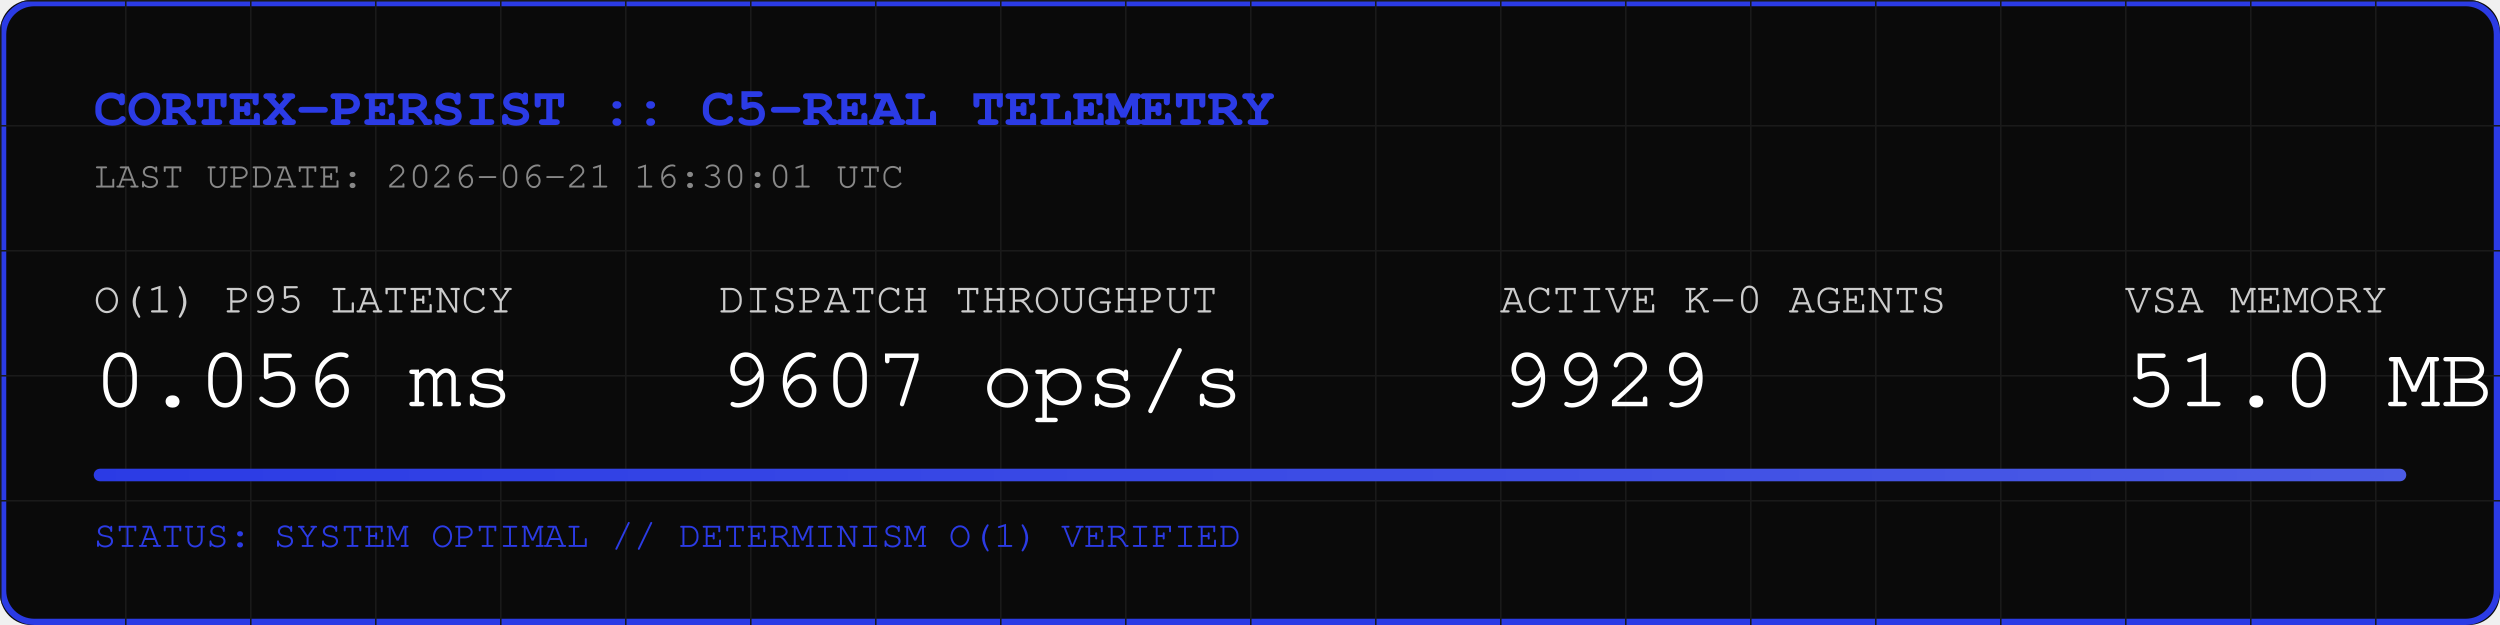
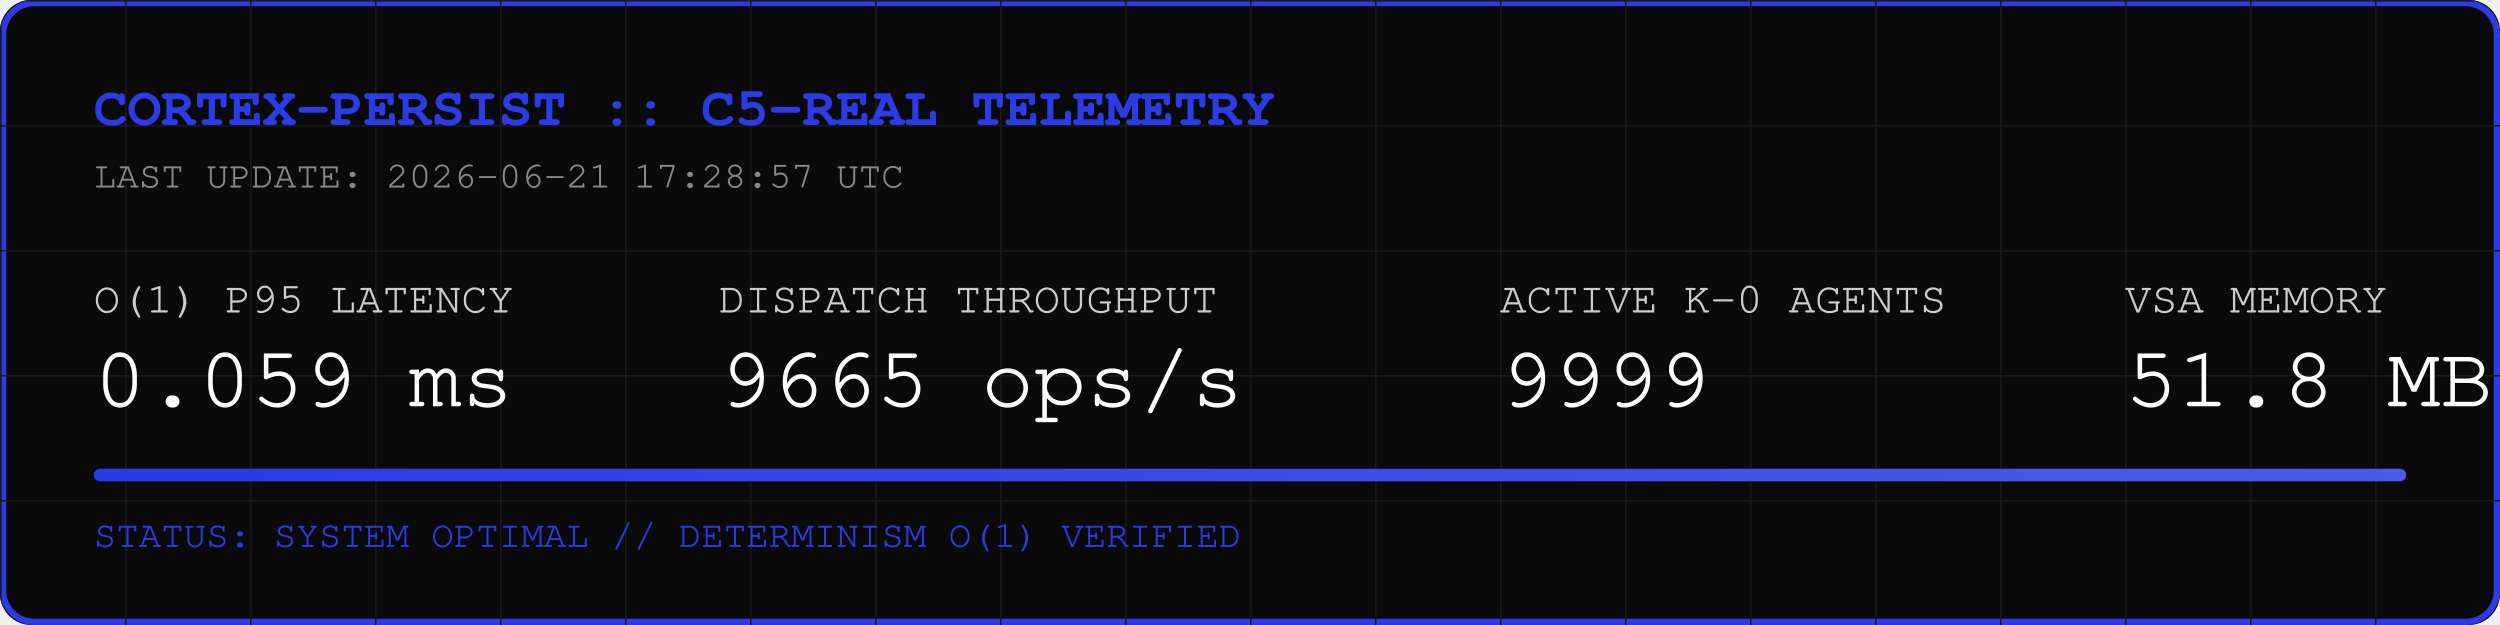
<svg xmlns="http://www.w3.org/2000/svg" width="800" height="200" viewBox="0 0 800 200">
  <rect width="800" height="200" fill="#0A0A0A" rx="10" />
  <rect width="798" height="198" x="1" y="1" fill="none" stroke="#2B3BE5" stroke-width="2" rx="10" />
  <defs>
    <pattern id="grid" width="40" height="40" patternUnits="userSpaceOnUse">
      <path d="M 40 0 L 0 0 0 40" fill="none" stroke="#1A1A1A" stroke-width="1" />
    </pattern>
    <linearGradient id="neon" x1="0%" y1="0%" x2="100%" y2="0%">
      <stop offset="0%" stop-color="#2B3BE5" />
      <stop offset="100%" stop-color="#4B5BE5" />
    </linearGradient>
  </defs>
  <rect width="800" height="200" fill="url(#grid)" rx="10" />
  <text x="30" y="40" font-family="Courier, monospace" font-size="18" fill="#2B3BE5" font-weight="bold">CORTEX-PERSIST :: C5-REAL TELEMETRY</text>
-   <text x="30" y="60" font-family="Courier, monospace" font-size="12" fill="#888888">LAST UPDATE: 2026-06-21 16:30:01 UTC</text>
+   <text x="30" y="60" font-family="Courier, monospace" font-size="12" fill="#888888">LAST UPDATE: 2026-06-21 17:28:57 UTC</text>
  <g transform="translate(30, 100)">
    <text x="0" y="0" font-family="Courier, monospace" font-size="14" fill="#CCCCCC">O(1) P95 LATENCY</text>
-     <text x="0" y="30" font-family="Courier, monospace" font-size="28" fill="#FFFFFF">0.056 ms</text>
+     <text x="0" y="30" font-family="Courier, monospace" font-size="28" fill="#FFFFFF">0.059 ms</text>
    <text x="200" y="0" font-family="Courier, monospace" font-size="14" fill="#CCCCCC">DISPATCH THROUGHPUT</text>
-     <text x="200" y="30" font-family="Courier, monospace" font-size="28" fill="#FFFFFF">9607 ops/s</text>
+     <text x="200" y="30" font-family="Courier, monospace" font-size="28" fill="#FFFFFF">9665 ops/s</text>
    <text x="450" y="0" font-family="Courier, monospace" font-size="14" fill="#CCCCCC">ACTIVE K-0 AGENTS</text>
-     <text x="450" y="30" font-family="Courier, monospace" font-size="28" fill="#FFFFFF">9929</text>
+     <text x="450" y="30" font-family="Courier, monospace" font-size="28" fill="#FFFFFF">9999</text>
    <text x="650" y="0" font-family="Courier, monospace" font-size="14" fill="#CCCCCC">VSA MEMORY</text>
-     <text x="650" y="30" font-family="Courier, monospace" font-size="28" fill="#FFFFFF">51.0 MB</text>
+     <text x="650" y="30" font-family="Courier, monospace" font-size="28" fill="#FFFFFF">51.8 MB</text>
  </g>
  <rect x="30" y="150" width="740" height="4" fill="#1A1A1A" rx="2" />
  <rect x="30" y="150" width="740" height="4" fill="url(#neon)" rx="2" />
  <text x="30" y="175" font-family="Courier, monospace" font-size="12" fill="#2B3BE5">STATUS: SYSTEM OPTIMAL // DETERMINISM O(1) VERIFIED</text>
</svg>
